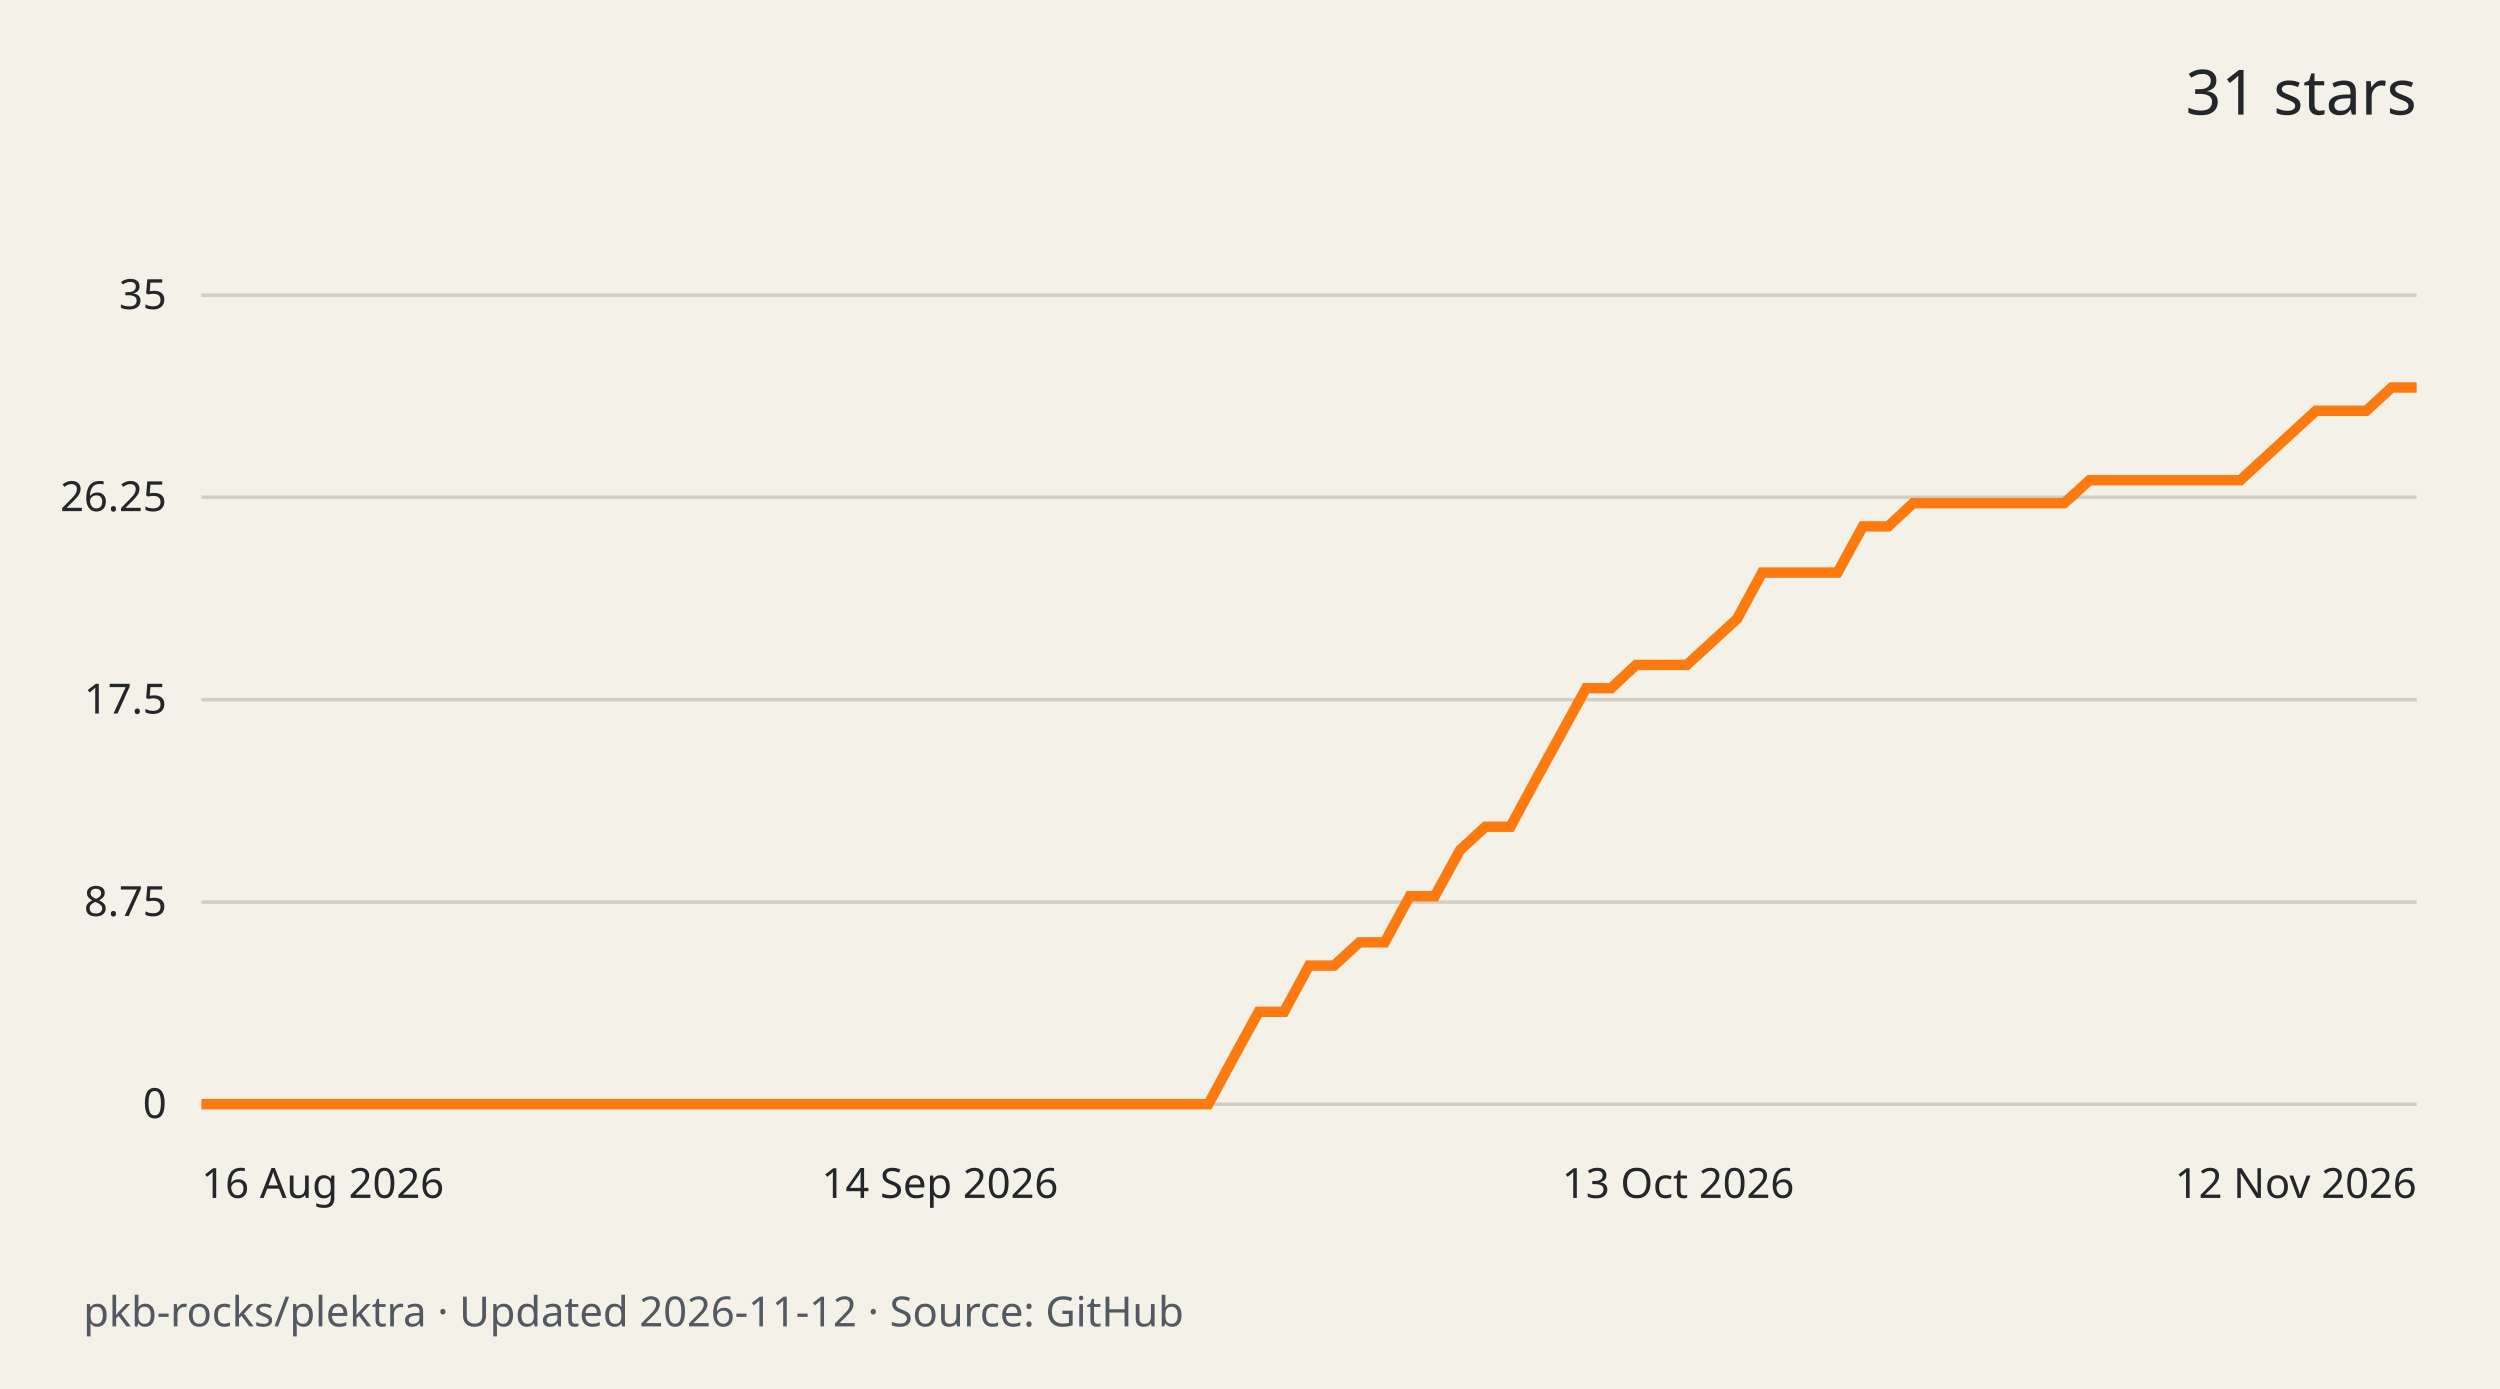
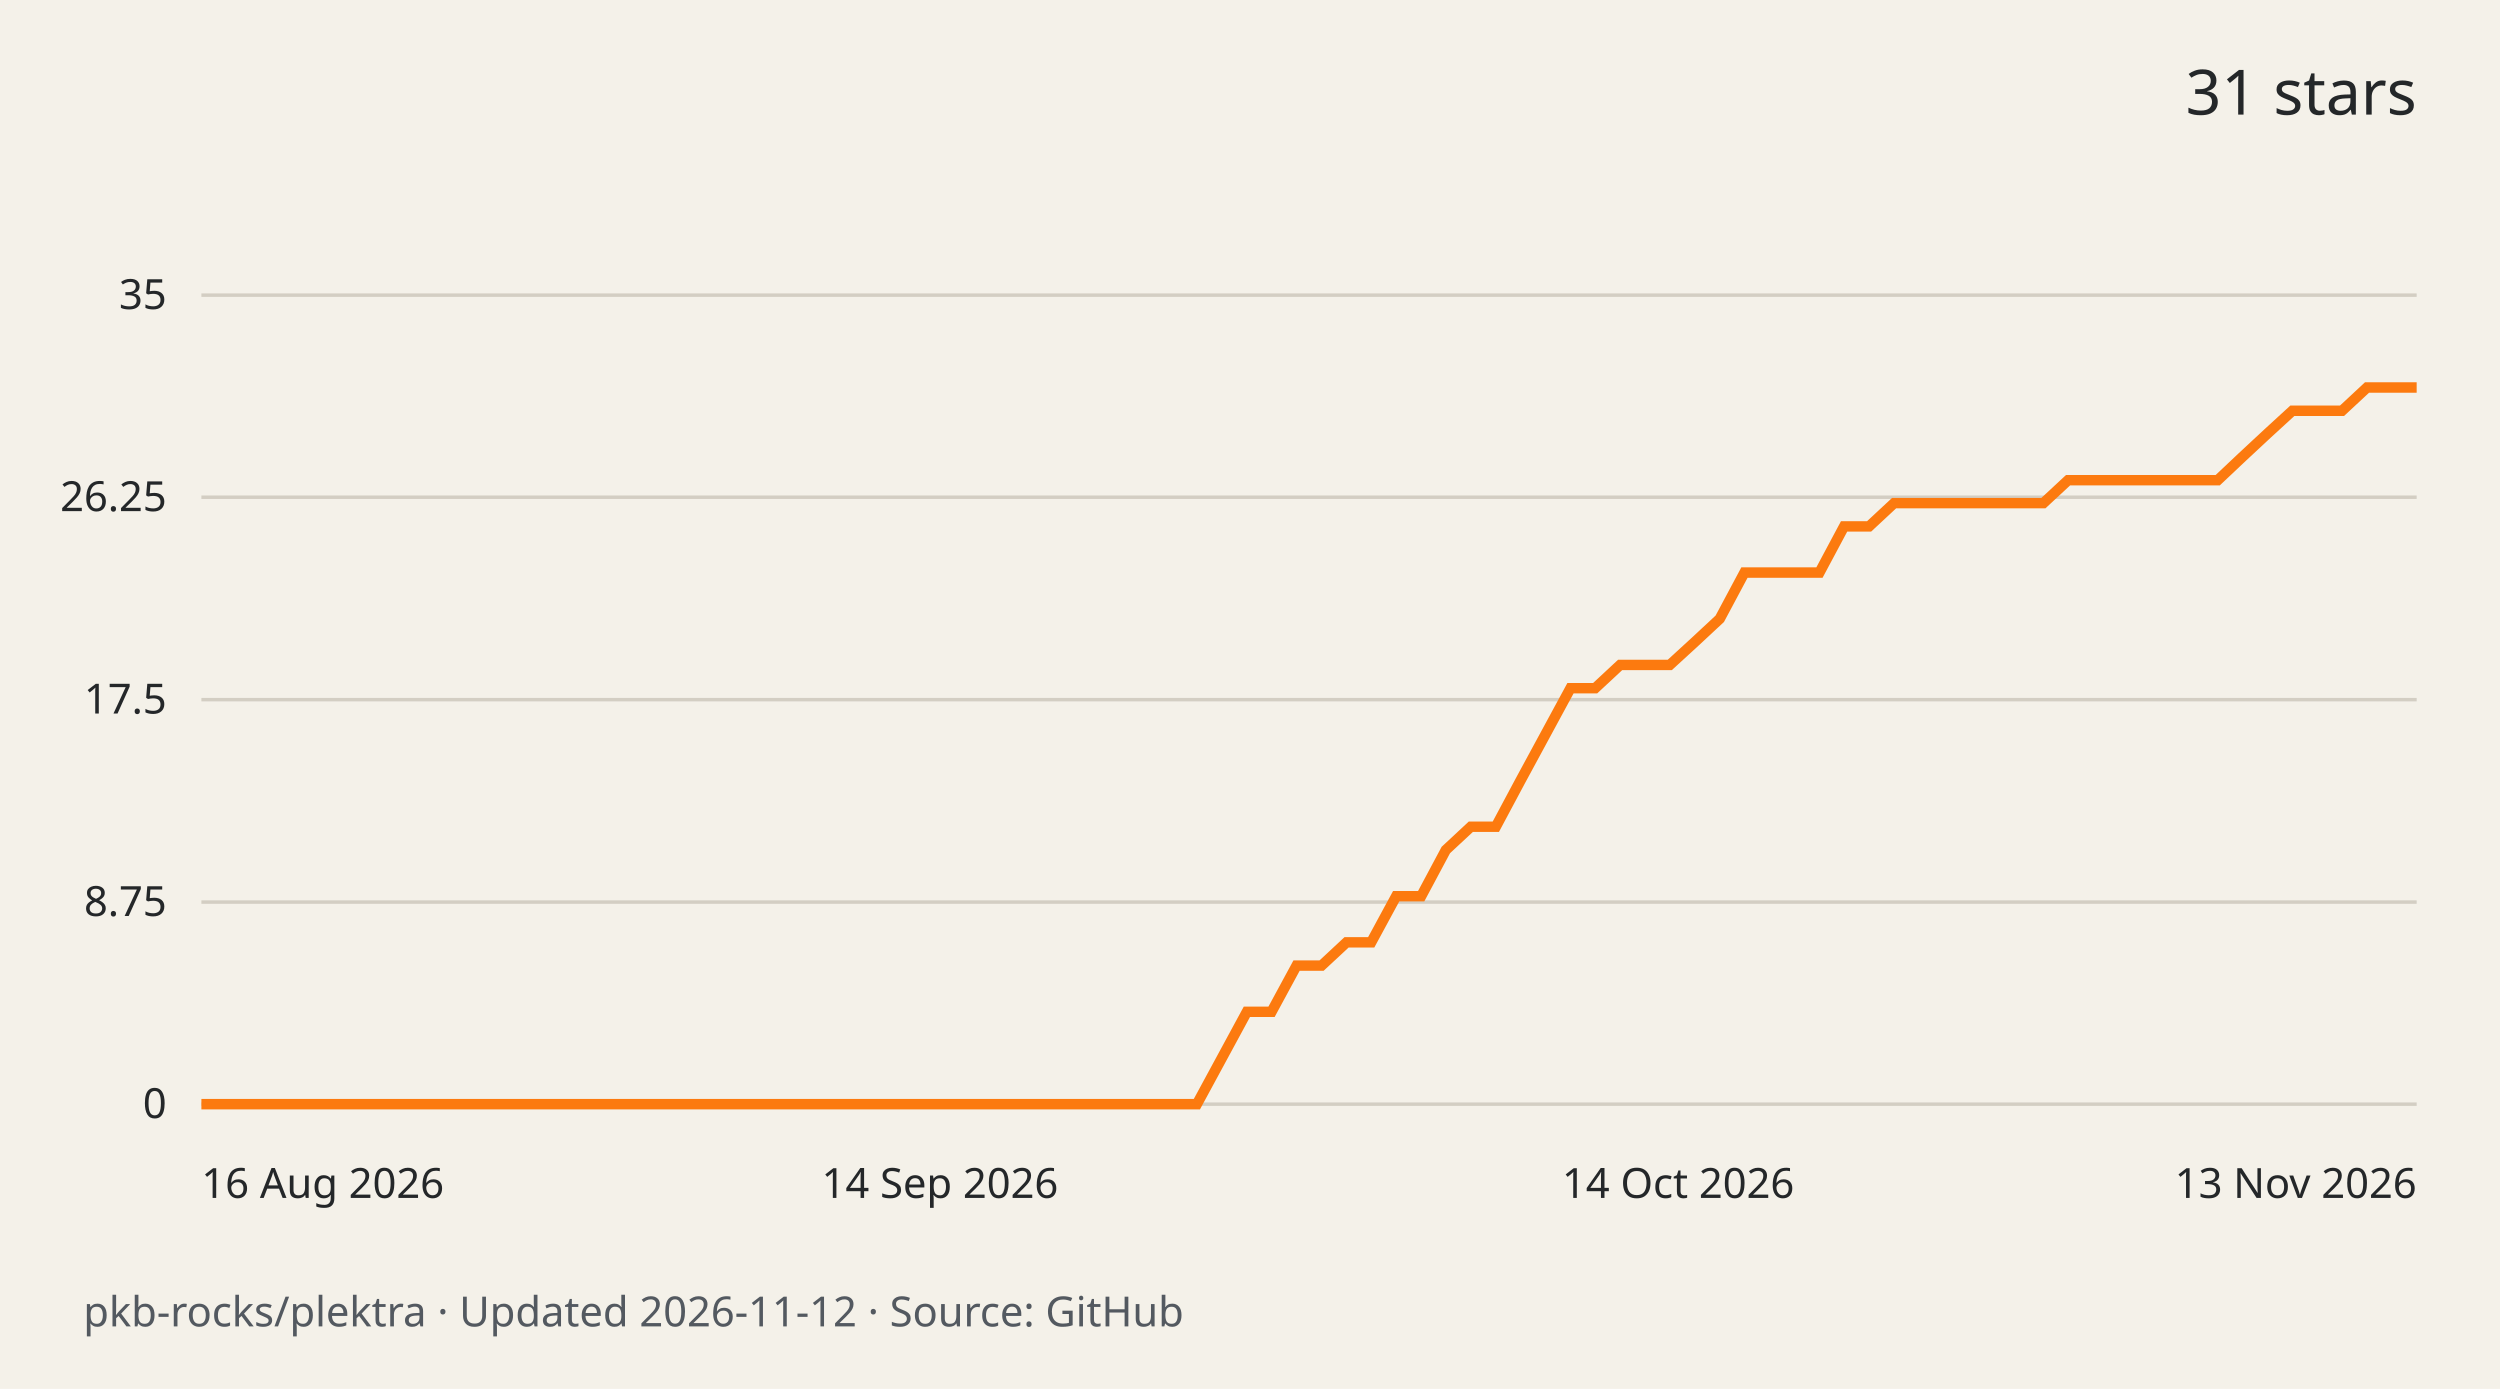
<svg xmlns="http://www.w3.org/2000/svg" width="720" height="400" viewBox="0 0 720 400" role="img" aria-labelledby="title desc">
  <rect width="720" height="400" fill="#f4f1e9" />
  <g font-family="system-ui,sans-serif" fill="#242729">
    <text x="696" y="33" text-anchor="end" font-size="18">31 stars</text>
    <path d="M58 318.0H696" stroke="#d3cec3" />
    <text x="48" y="322.0" text-anchor="end" font-size="12">0</text>
    <path d="M58 259.8H696" stroke="#d3cec3" />
    <text x="48" y="263.8" text-anchor="end" font-size="12">8.75</text>
    <path d="M58 201.5H696" stroke="#d3cec3" />
    <text x="48" y="205.5" text-anchor="end" font-size="12">17.5</text>
    <path d="M58 143.2H696" stroke="#d3cec3" />
    <text x="48" y="147.2" text-anchor="end" font-size="12">26.25</text>
    <path d="M58 85.0H696" stroke="#d3cec3" />
    <text x="48" y="89.0" text-anchor="end" font-size="12">35</text>
-     <path d="M58.0 318.0 L65.2 318.0 L72.5 318.0 L79.8 318.0 L87.0 318.0 L94.2 318.0 L101.5 318.0 L108.8 318.0 L116.0 318.0 L123.2 318.0 L130.5 318.0 L137.8 318.0 L145.0 318.0 L152.2 318.0 L159.5 318.0 L166.8 318.0 L174.0 318.0 L181.2 318.0 L188.5 318.0 L195.8 318.0 L203.0 318.0 L210.2 318.0 L217.5 318.0 L224.8 318.0 L232.0 318.0 L239.3 318.0 L246.5 318.0 L253.8 318.0 L261.0 318.0 L268.2 318.0 L275.5 318.0 L282.8 318.0 L290.0 318.0 L297.2 318.0 L304.5 318.0 L311.8 318.0 L319.0 318.0 L326.2 318.0 L333.5 318.0 L340.8 318.0 L348.0 318.0 L355.2 304.7 L362.5 291.4 L369.8 291.4 L377.0 278.1 L384.2 278.1 L391.5 271.4 L398.8 271.4 L406.0 258.1 L413.2 258.1 L420.5 244.8 L427.8 238.1 L435.0 238.1 L442.2 224.8 L449.5 211.5 L456.8 198.2 L464.0 198.2 L471.2 191.5 L478.5 191.5 L485.8 191.5 L493.0 184.9 L500.3 178.2 L507.5 164.9 L514.8 164.9 L522.0 164.9 L529.2 164.9 L536.5 151.6 L543.8 151.6 L551.0 144.9 L558.2 144.9 L565.5 144.9 L572.8 144.9 L580.0 144.9 L587.2 144.9 L594.5 144.9 L601.8 138.3 L609.0 138.3 L616.2 138.3 L623.5 138.3 L630.8 138.3 L638.0 138.3 L645.2 138.3 L652.5 131.6 L659.8 124.9 L667.0 118.3 L674.2 118.3 L681.5 118.3 L688.8 111.6 L696.0 111.6" fill="none" stroke="#fc7a0f" stroke-width="3" />
+     <path d="M58.0 318.0 L65.2 318.0 L72.3 318.0 L79.5 318.0 L86.7 318.0 L93.8 318.0 L101.0 318.0 L108.2 318.0 L115.3 318.0 L122.5 318.0 L129.7 318.0 L136.9 318.0 L144.0 318.0 L151.2 318.0 L158.4 318.0 L165.5 318.0 L172.7 318.0 L179.9 318.0 L187.0 318.0 L194.2 318.0 L201.4 318.0 L208.5 318.0 L215.7 318.0 L222.9 318.0 L230.0 318.0 L237.2 318.0 L244.4 318.0 L251.6 318.0 L258.7 318.0 L265.9 318.0 L273.1 318.0 L280.2 318.0 L287.4 318.0 L294.6 318.0 L301.7 318.0 L308.9 318.0 L316.1 318.0 L323.2 318.0 L330.4 318.0 L337.6 318.0 L344.7 318.0 L351.9 304.7 L359.1 291.4 L366.2 291.4 L373.4 278.1 L380.6 278.1 L387.8 271.4 L394.9 271.4 L402.1 258.1 L409.3 258.1 L416.4 244.8 L423.6 238.1 L430.8 238.1 L437.9 224.8 L445.1 211.5 L452.3 198.2 L459.4 198.2 L466.6 191.5 L473.8 191.5 L480.9 191.5 L488.1 184.9 L495.3 178.2 L502.4 164.9 L509.6 164.9 L516.8 164.9 L524.0 164.9 L531.1 151.6 L538.3 151.6 L545.5 144.9 L552.6 144.9 L559.8 144.9 L567.0 144.9 L574.1 144.9 L581.3 144.9 L588.5 144.9 L595.6 138.3 L602.8 138.3 L610.0 138.3 L617.1 138.3 L624.3 138.3 L631.5 138.3 L638.7 138.3 L645.8 131.6 L653.0 124.9 L660.2 118.3 L667.3 118.3 L674.5 118.3 L681.7 111.6 L688.8 111.6 L696.0 111.6" fill="none" stroke="#fc7a0f" stroke-width="3" />
    <text x="58.0" y="345" text-anchor="start" font-size="12">16 Aug 2026</text>
    <text x="270.7" y="345" text-anchor="middle" font-size="12">14 Sep 2026</text>
-     <text x="483.3" y="345" text-anchor="middle" font-size="12">13 Oct 2026</text>
-     <text x="696.0" y="345" text-anchor="end" font-size="12">12 Nov 2026</text>
+     <text x="483.3" y="345" text-anchor="middle" font-size="12">14 Oct 2026</text>
+     <text x="696.0" y="345" text-anchor="end" font-size="12">13 Nov 2026</text>
    <text x="24" y="382" font-size="12" fill="#535960">pkb-rocks/plektra · Updated 2026-11-12 · Source: GitHub</text>
  </g>
</svg>
